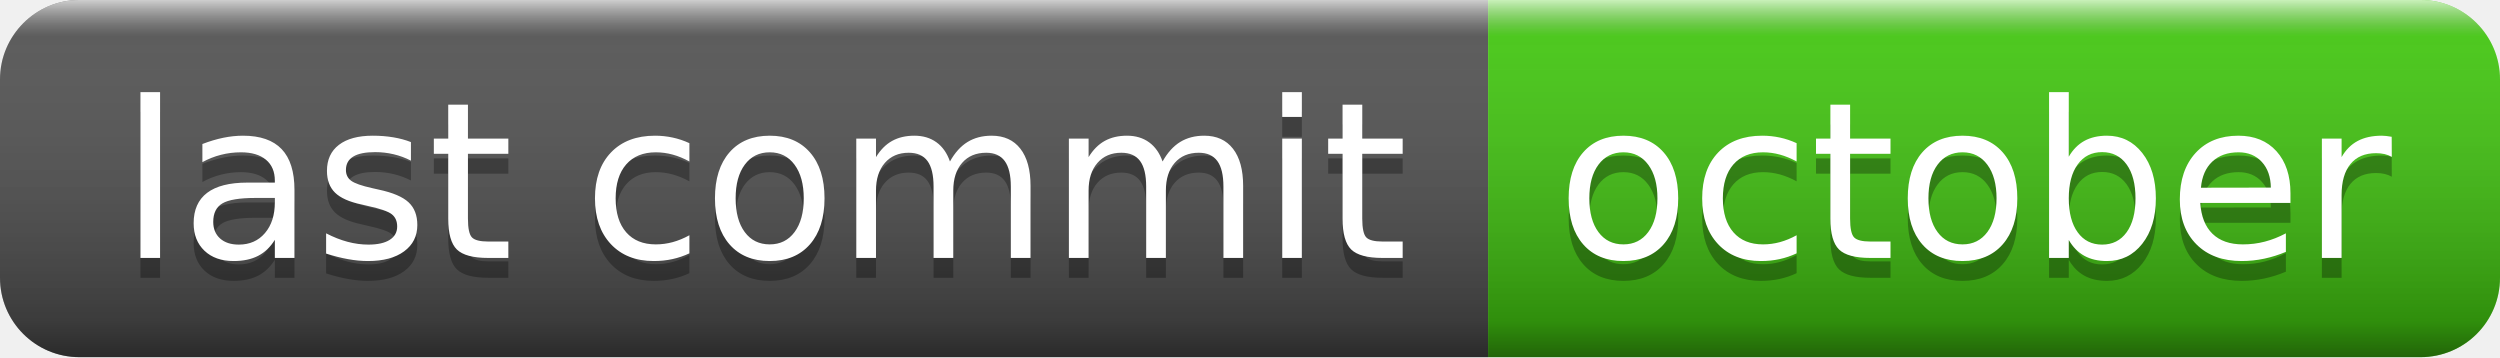
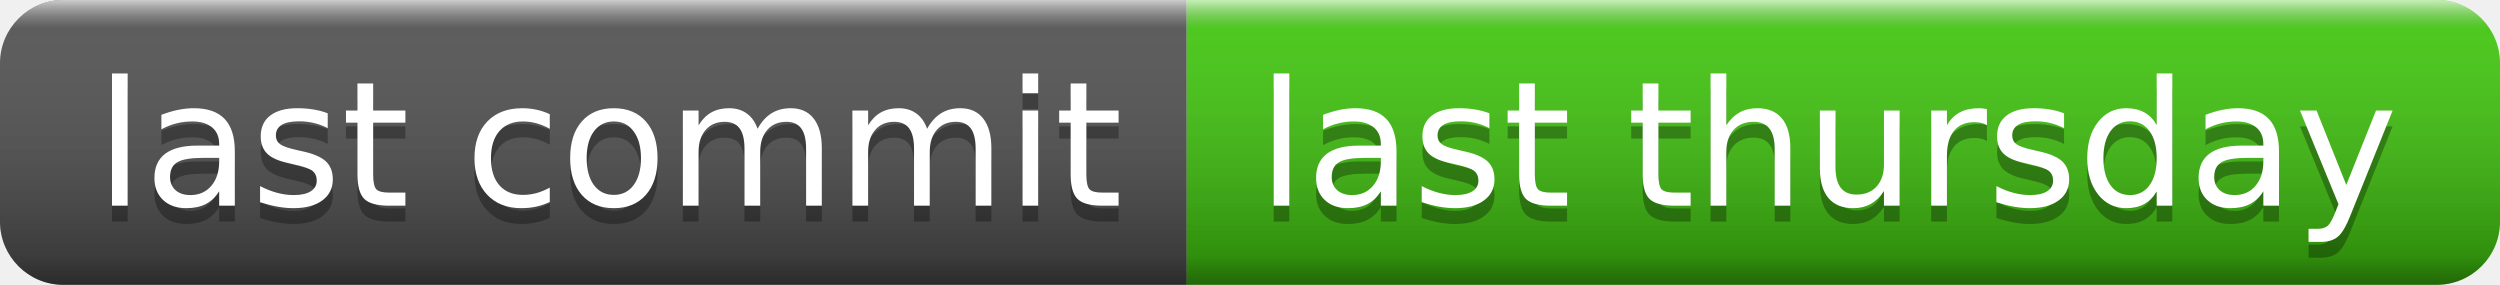
- <svg xmlns="http://www.w3.org/2000/svg" width="126" height="18" role="img" aria-label="last commit: october">
+ <svg xmlns="http://www.w3.org/2000/svg" width="158" height="18" role="img" aria-label="last commit: last thursday">
  <linearGradient id="s" x2="0" y2="100%">
    <stop offset="0" stop-color="#fff" stop-opacity=".7" />
    <stop offset=".1" stop-color="#aaa" stop-opacity=".1" />
    <stop offset=".9" stop-color="#000" stop-opacity=".3" />
    <stop offset="1" stop-color="#000" stop-opacity=".5" />
  </linearGradient>
  <clipPath id="r">
-     <rect width="126" height="18" rx="4" fill="#fff" />
+     <rect width="158" height="18" rx="4" fill="#fff" />
  </clipPath>
  <g clip-path="url(#r)">
    <rect width="75" height="18" fill="#555" />
-     <rect x="75" width="51" height="18" fill="#4c1" />
-     <rect width="126" height="18" fill="url(#s)" />
+     <rect x="75" width="83" height="18" fill="#4c1" />
+     <rect width="158" height="18" fill="url(#s)" />
  </g>
  <g fill="#fff" text-anchor="middle" font-family="Verdana,Geneva,DejaVu Sans,sans-serif" text-rendering="geometricPrecision" font-size="110">
    <text aria-hidden="true" x="385" y="140" fill="#010101" fill-opacity=".3" transform="scale(.1)" textLength="650">last commit</text>
    <text x="385" y="130" transform="scale(.1)" fill="#fff" textLength="650">last commit</text>
-     <text aria-hidden="true" x="995" y="140" fill="#010101" fill-opacity=".3" transform="scale(.1)" textLength="410">october</text>
-     <text x="995" y="130" transform="scale(.1)" fill="#fff" textLength="410">october</text>
+     <text aria-hidden="true" x="1155" y="140" fill="#010101" fill-opacity=".3" transform="scale(.1)" textLength="730">last thursday</text>
+     <text x="1155" y="130" transform="scale(.1)" fill="#fff" textLength="730">last thursday</text>
  </g>
</svg>
